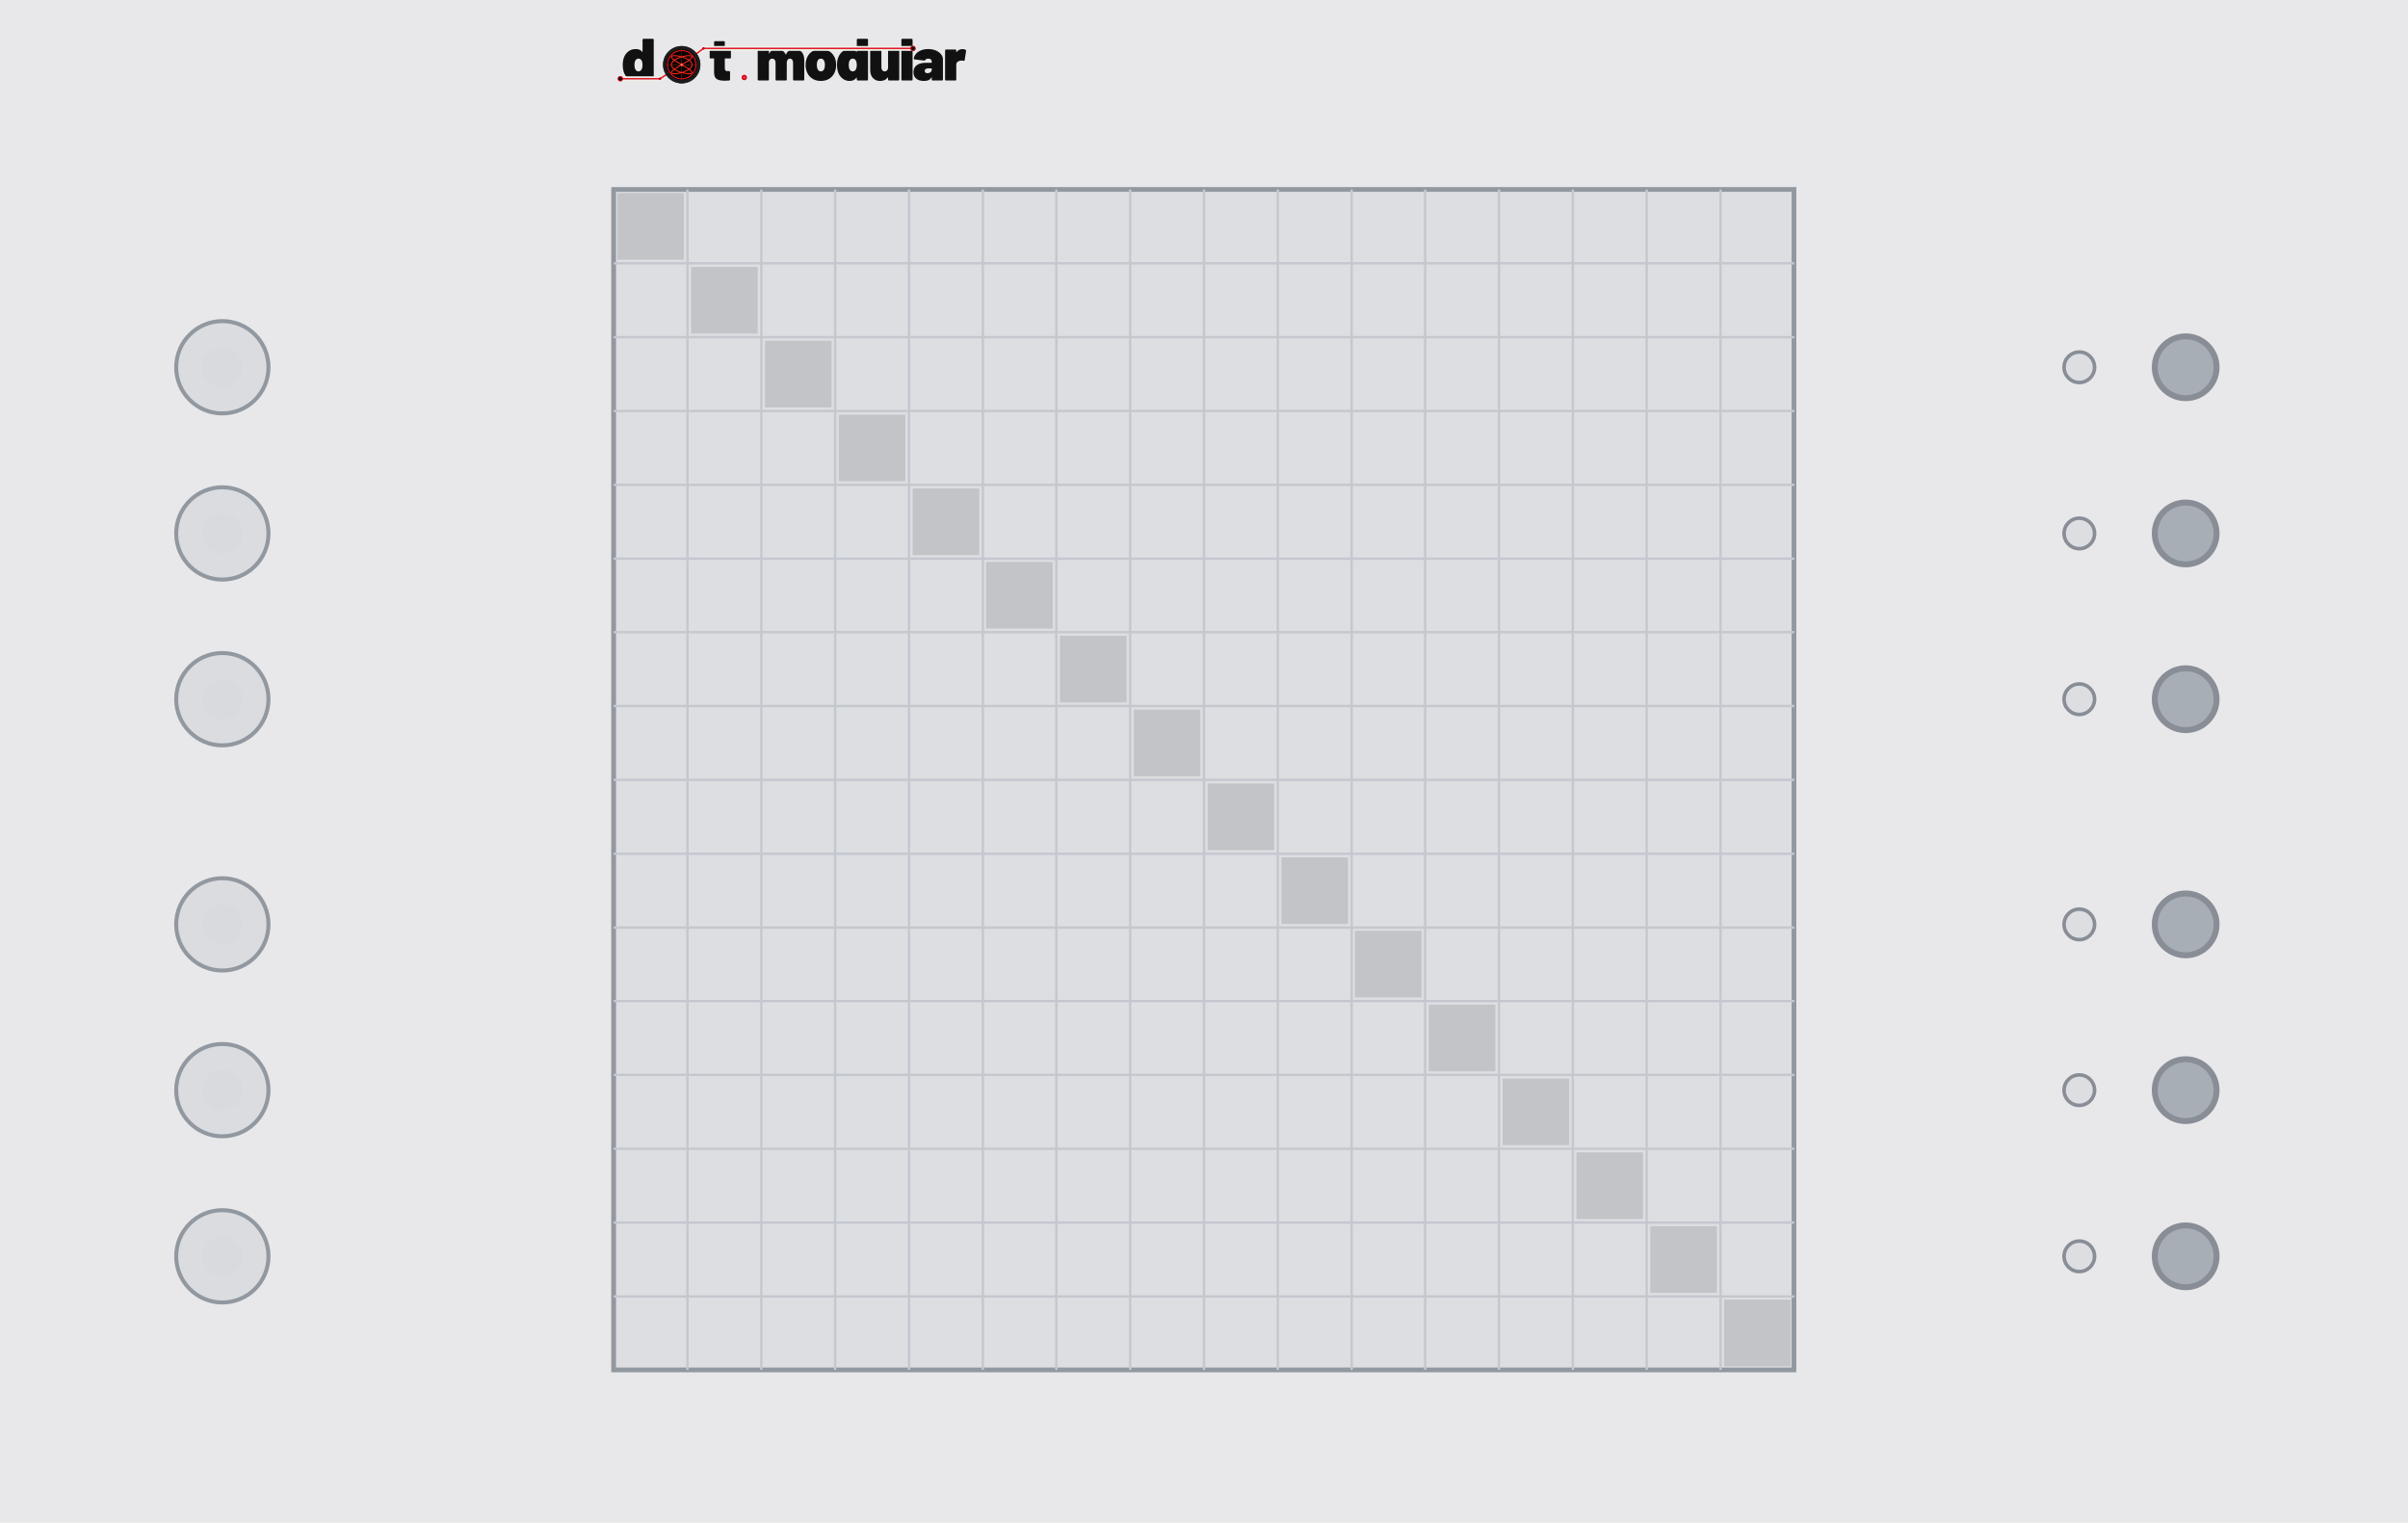
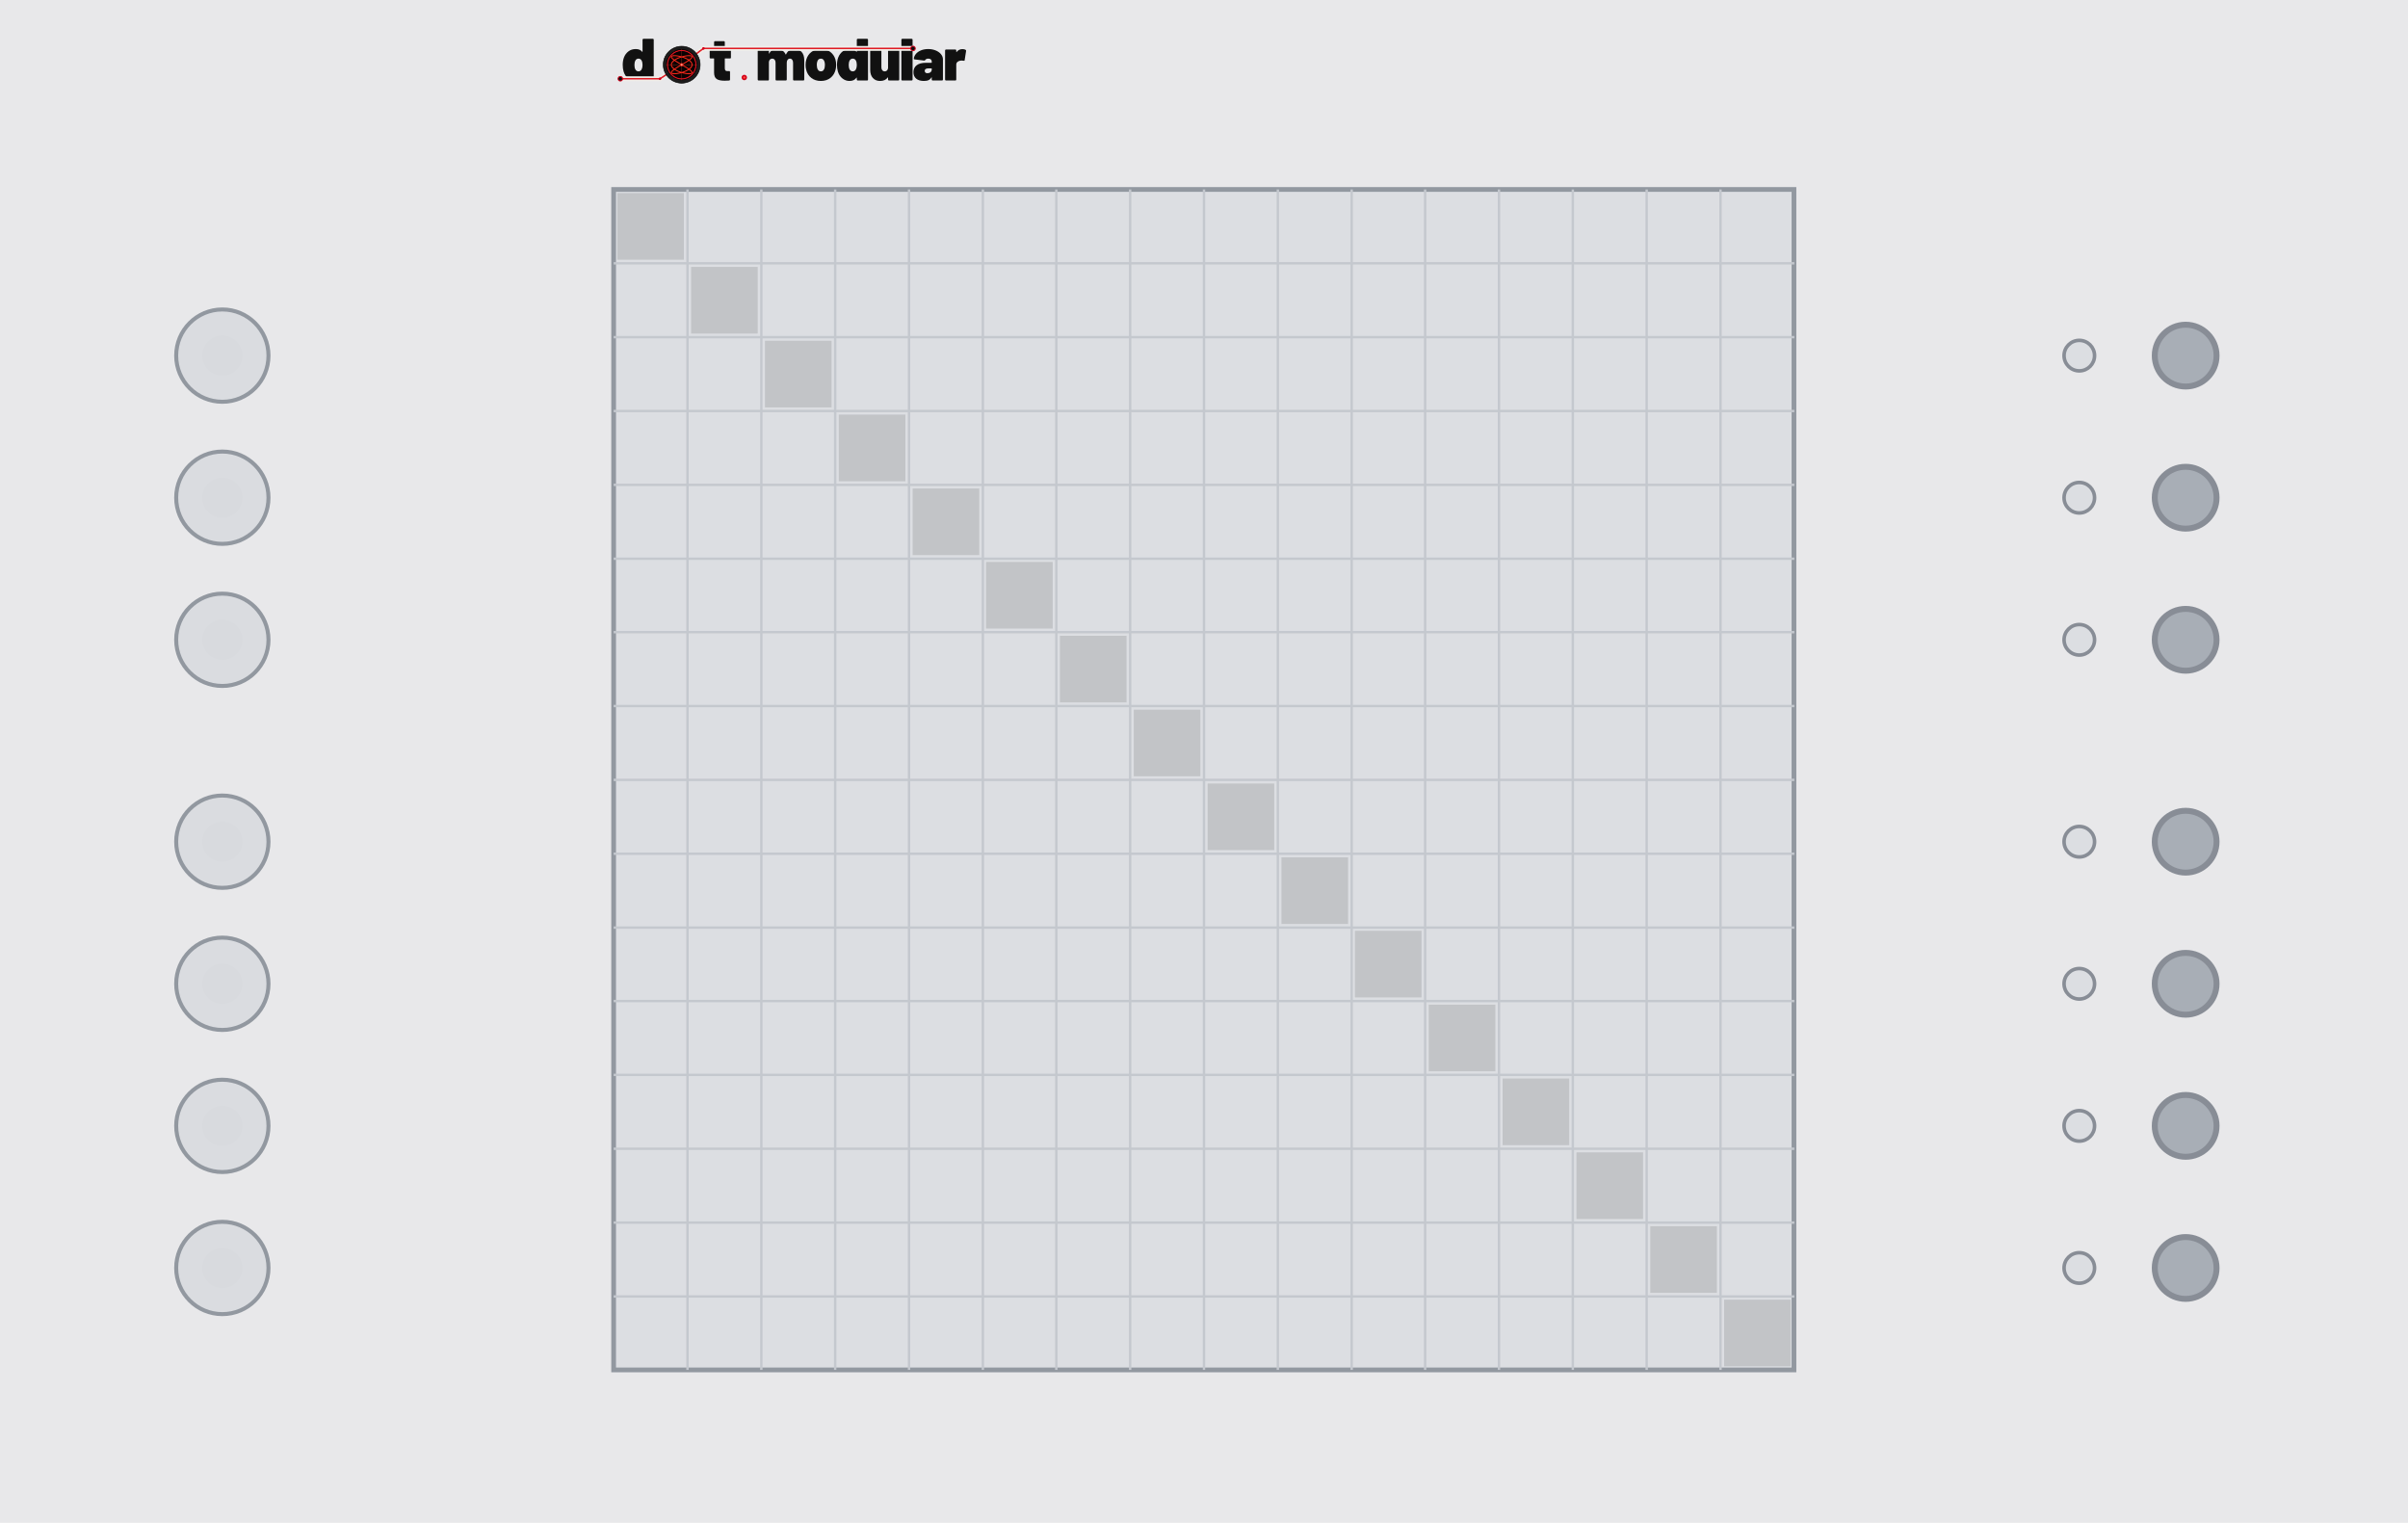
<svg xmlns="http://www.w3.org/2000/svg" width="600.0" height="379.43" viewBox="0 0 600.0 379.43">
  <rect width="600.0" height="379.4" fill="#e8e8ea" />
  <rect x="152.9" y="47.2" width="294.1" height="294.1" fill="#dcdee2" stroke="#9298a0" stroke-width="1.18" />
  <line x1="171.3" y1="47.2" x2="171.3" y2="341.3" stroke="#c4c8ce" stroke-width="0.59" />
  <line x1="152.9" y1="65.6" x2="447.1" y2="65.6" stroke="#c4c8ce" stroke-width="0.59" />
  <line x1="189.7" y1="47.2" x2="189.7" y2="341.3" stroke="#c4c8ce" stroke-width="0.59" />
  <line x1="152.9" y1="84.0" x2="447.1" y2="84.0" stroke="#c4c8ce" stroke-width="0.59" />
  <line x1="208.1" y1="47.2" x2="208.1" y2="341.3" stroke="#c4c8ce" stroke-width="0.59" />
  <line x1="152.9" y1="102.4" x2="447.1" y2="102.4" stroke="#c4c8ce" stroke-width="0.59" />
  <line x1="226.5" y1="47.2" x2="226.5" y2="341.3" stroke="#c4c8ce" stroke-width="0.59" />
  <line x1="152.9" y1="120.8" x2="447.1" y2="120.8" stroke="#c4c8ce" stroke-width="0.59" />
  <line x1="244.9" y1="47.2" x2="244.9" y2="341.3" stroke="#c4c8ce" stroke-width="0.59" />
  <line x1="152.9" y1="139.2" x2="447.1" y2="139.2" stroke="#c4c8ce" stroke-width="0.59" />
  <line x1="263.2" y1="47.2" x2="263.2" y2="341.3" stroke="#c4c8ce" stroke-width="0.59" />
  <line x1="152.9" y1="157.5" x2="447.1" y2="157.5" stroke="#c4c8ce" stroke-width="0.59" />
  <line x1="281.6" y1="47.2" x2="281.6" y2="341.3" stroke="#c4c8ce" stroke-width="0.59" />
  <line x1="152.9" y1="175.9" x2="447.1" y2="175.9" stroke="#c4c8ce" stroke-width="0.59" />
  <line x1="300.0" y1="47.2" x2="300.0" y2="341.3" stroke="#c4c8ce" stroke-width="0.59" />
  <line x1="152.9" y1="194.3" x2="447.1" y2="194.3" stroke="#c4c8ce" stroke-width="0.59" />
  <line x1="318.4" y1="47.2" x2="318.4" y2="341.3" stroke="#c4c8ce" stroke-width="0.59" />
  <line x1="152.9" y1="212.7" x2="447.1" y2="212.7" stroke="#c4c8ce" stroke-width="0.59" />
  <line x1="336.8" y1="47.2" x2="336.8" y2="341.3" stroke="#c4c8ce" stroke-width="0.59" />
  <line x1="152.9" y1="231.1" x2="447.1" y2="231.1" stroke="#c4c8ce" stroke-width="0.59" />
  <line x1="355.1" y1="47.2" x2="355.1" y2="341.3" stroke="#c4c8ce" stroke-width="0.59" />
  <line x1="152.9" y1="249.4" x2="447.1" y2="249.4" stroke="#c4c8ce" stroke-width="0.59" />
  <line x1="373.5" y1="47.2" x2="373.5" y2="341.3" stroke="#c4c8ce" stroke-width="0.59" />
  <line x1="152.9" y1="267.8" x2="447.1" y2="267.8" stroke="#c4c8ce" stroke-width="0.59" />
  <line x1="391.9" y1="47.2" x2="391.9" y2="341.3" stroke="#c4c8ce" stroke-width="0.59" />
  <line x1="152.9" y1="286.2" x2="447.1" y2="286.2" stroke="#c4c8ce" stroke-width="0.59" />
  <line x1="410.3" y1="47.2" x2="410.3" y2="341.3" stroke="#c4c8ce" stroke-width="0.59" />
  <line x1="152.9" y1="304.6" x2="447.1" y2="304.6" stroke="#c4c8ce" stroke-width="0.59" />
  <line x1="428.7" y1="47.2" x2="428.7" y2="341.3" stroke="#c4c8ce" stroke-width="0.59" />
  <line x1="152.9" y1="323.0" x2="447.1" y2="323.0" stroke="#c4c8ce" stroke-width="0.59" />
  <rect x="153.8" y="48.1" width="16.6" height="16.6" fill="#000000" opacity="0.12" />
  <rect x="172.2" y="66.5" width="16.6" height="16.6" fill="#000000" opacity="0.12" />
  <rect x="190.6" y="84.9" width="16.6" height="16.6" fill="#000000" opacity="0.12" />
  <rect x="209.0" y="103.3" width="16.6" height="16.6" fill="#000000" opacity="0.12" />
  <rect x="227.4" y="121.7" width="16.6" height="16.6" fill="#000000" opacity="0.12" />
  <rect x="245.7" y="140.0" width="16.6" height="16.6" fill="#000000" opacity="0.12" />
  <rect x="264.1" y="158.4" width="16.6" height="16.6" fill="#000000" opacity="0.12" />
  <rect x="282.5" y="176.8" width="16.6" height="16.6" fill="#000000" opacity="0.12" />
  <rect x="300.9" y="195.2" width="16.6" height="16.6" fill="#000000" opacity="0.12" />
  <rect x="319.3" y="213.6" width="16.6" height="16.6" fill="#000000" opacity="0.12" />
  <rect x="337.6" y="231.9" width="16.6" height="16.6" fill="#000000" opacity="0.12" />
  <rect x="356.0" y="250.3" width="16.6" height="16.6" fill="#000000" opacity="0.12" />
  <rect x="374.4" y="268.7" width="16.6" height="16.6" fill="#000000" opacity="0.12" />
  <rect x="392.8" y="287.1" width="16.6" height="16.6" fill="#000000" opacity="0.12" />
  <rect x="411.2" y="305.5" width="16.6" height="16.6" fill="#000000" opacity="0.12" />
  <rect x="429.6" y="323.8" width="16.6" height="16.6" fill="#000000" opacity="0.12" />
  <g transform="translate(152.95,8.86) scale(0.13482) translate(-26.00,-65.00)">
    <g transform="translate(40.00,148.00) scale(0.11,-0.11)">
      <path d="M370 700H528Q535 700 539.0 696.0Q543 692 543 685V15Q543 8 539.0 4.0Q535 0 528 0H370Q363 0 359.0 4.0Q355 8 355 15V45Q355 48 353.0 49.0Q351 50 349 47Q312 -8 233 -8Q166 -8 112.5 34.5Q59 77 37 150Q22 200 22 262Q22 334 44 390Q68 451 119.0 489.5Q170 528 241 528Q314 528 349 482Q351 480 353.0 480.5Q355 481 355 484V685Q355 692 359.0 696.0Q363 700 370 700ZM355 259Q355 307 339 336Q321 367 287 367Q251 367 234 334Q219 306 219 259Q219 214 234 186Q252 153 287 153Q322 153 340 187Q355 216 355 259Z" fill="#111111" />
    </g>
    <g transform="translate(201.37,148.00) scale(0.11,-0.11)">
      <path d="M358 370H275Q270 370 270 365V208Q270 158 306 158H343Q350 158 354.0 154.0Q358 150 358 143V15Q358 1 343 -1Q304 -4 268 -4Q177 -4 134.0 24.0Q91 52 90 130V365Q90 370 85 370H31Q24 370 20.0 374.0Q16 378 16 385V505Q16 512 20.0 516.0Q24 520 31 520H85Q90 520 90 525V645Q90 652 94.0 656.0Q98 660 105 660H255Q262 660 266.0 656.0Q270 652 270 645V525Q270 520 275 520H358Q365 520 369.0 516.0Q373 512 373 505V385Q373 378 369.0 374.0Q365 370 358 370Z" fill="#111111" />
    </g>
    <g transform="translate(288.27,148.00) scale(0.11,-0.11)">
      <path d="M815 341V15Q815 8 811.0 4.0Q807 0 800 0H642Q635 0 631.0 4.0Q627 8 627 15V300Q627 330 612.5 348.5Q598 367 575 367Q551 367 536.0 348.5Q521 330 521 300V15Q521 8 517.0 4.0Q513 0 506 0H348Q341 0 337.0 4.0Q333 8 333 15V300Q333 330 317.5 348.5Q302 367 277 367Q255 367 240.5 353.5Q226 340 222 317Q221 315 221 311V15Q221 8 217.0 4.0Q213 0 206 0H48Q41 0 37.0 4.0Q33 8 33 15V505Q33 512 37.0 516.0Q41 520 48 520H206Q213 520 217.0 516.0Q221 512 221 505V455Q221 451 223.0 451.0Q225 451 227 454Q265 528 355 528Q406 528 444.5 504.5Q483 481 503 437Q506 432 509 438Q529 483 564.5 505.5Q600 528 648 528Q727 528 771.0 479.0Q815 430 815 341Z" fill="#111111" />
    </g>
    <g transform="translate(377.92,148.00) scale(0.11,-0.11)">
      <path d="M32 181Q22 217 22 261Q22 310 34 350Q58 433 122.5 480.5Q187 528 280 528Q373 528 436.5 480.5Q500 433 524 352Q536 310 536 263Q536 225 528 187Q507 97 441.5 44.5Q376 -8 279 -8Q184 -8 118.5 43.0Q53 94 32 181ZM343 217Q347 236 347 262Q347 285 342 308Q327 367 279 367Q229 367 216 308Q211 291 211 262Q211 236 215 217Q230 153 279 153Q305 153 321.0 170.5Q337 188 343 217Z" fill="#111111" />
    </g>
    <g transform="translate(436.00,148.00) scale(0.11,-0.11)">
      <path d="M370 700H528Q535 700 539.0 696.0Q543 692 543 685V15Q543 8 539.0 4.0Q535 0 528 0H370Q363 0 359.0 4.0Q355 8 355 15V45Q355 48 353.0 49.0Q351 50 349 47Q312 -8 233 -8Q166 -8 112.5 34.5Q59 77 37 150Q22 200 22 262Q22 334 44 390Q68 451 119.0 489.5Q170 528 241 528Q314 528 349 482Q351 480 353.0 480.5Q355 481 355 484V685Q355 692 359.0 696.0Q363 700 370 700ZM355 259Q355 307 339 336Q321 367 287 367Q251 367 234 334Q219 306 219 259Q219 214 234 186Q252 153 287 153Q322 153 340 187Q355 216 355 259Z" fill="#111111" />
    </g>
    <g transform="translate(496.39,148.00) scale(0.11,-0.11)">
      <path d="M346 520H504Q511 520 515.0 516.0Q519 512 519 505V15Q519 8 515.0 4.0Q511 0 504 0H346Q339 0 335.0 4.0Q331 8 331 15V48Q331 51 329.0 52.0Q327 53 325 50Q284 -8 197 -8Q121 -8 76.0 41.5Q31 91 31 179V505Q31 512 35.0 516.0Q39 520 46 520H204Q211 520 215.0 516.0Q219 512 219 505V220Q219 190 234.5 171.5Q250 153 275 153Q297 153 311.5 166.5Q326 180 330 203Q331 205 331 209V505Q331 512 335.0 516.0Q339 520 346 520Z" fill="#111111" />
    </g>
    <g transform="translate(553.81,148.00) scale(0.11,-0.11)">
      <path d="M33 15V685Q33 692 37.0 696.0Q41 700 48 700H206Q213 700 217.0 696.0Q221 692 221 685V15Q221 8 217.0 4.0Q213 0 206 0H48Q41 0 37.0 4.0Q33 8 33 15Z" fill="#111111" />
    </g>
    <g transform="translate(578.45,148.00) scale(0.11,-0.11)">
      <path d="M507 355V15Q507 8 503.0 4.0Q499 0 492 0H334Q327 0 323.0 4.0Q319 8 319 15V50Q319 54 317.5 54.5Q316 55 314 52Q297 21 267.0 6.5Q237 -8 188 -8Q106 -8 59.0 29.5Q12 67 12 139Q12 215 65.5 256.0Q119 297 221 297H314Q319 297 319 302V320Q319 341 303.5 354.0Q288 367 262 367Q244 367 230.0 361.0Q216 355 210 345Q206 338 202.5 335.5Q199 333 193 334L32 354Q18 356 18 366Q22 411 54.0 448.0Q86 485 139.5 506.5Q193 528 259 528Q327 528 384.0 505.0Q441 482 474.0 442.0Q507 402 507 355ZM319 185V198Q319 203 314 203H264Q201 203 201 162Q201 144 212.5 133.0Q224 122 246 122Q278 122 298.5 139.0Q319 156 319 185Z" fill="#111111" />
    </g>
    <g transform="translate(634.55,148.00) scale(0.11,-0.11)">
      <path d="M379 514Q388 509 386 495L362 341Q361 333 356.5 331.0Q352 329 344 331Q326 335 312 335Q297 335 284 332Q258 327 239.5 310.5Q221 294 221 266V15Q221 8 217.0 4.0Q213 0 206 0H48Q41 0 37.0 4.0Q33 8 33 15V505Q33 512 37.0 516.0Q41 520 48 520H206Q213 520 217.0 516.0Q221 512 221 505V481Q221 478 223.0 477.0Q225 476 226 478Q264 527 325 527Q359 527 379 514Z" fill="#111111" />
    </g>
    <path d="M 38.0,144.8 L 111.3,144.8 L 151.4,118.8 L 191.6,88.8 L 578.9,88.8" fill="none" stroke="#f0ede8" stroke-width="9.0" stroke-linecap="round" stroke-linejoin="round" />
    <path d="M 38.0,144.8 L 111.3,144.8 L 151.4,118.8 L 191.6,88.8 L 578.9,88.8" fill="none" stroke="#d4001a" stroke-width="2.60" stroke-linecap="round" stroke-linejoin="round" />
    <path d="M 38.0,144.8 L 111.3,144.8 L 151.4,118.8 L 191.6,88.8 L 578.9,88.8" fill="none" stroke="#ff5533" stroke-width="0.88" stroke-linecap="round" stroke-linejoin="round" opacity="0.7" />
    <circle cx="38.0" cy="144.8" r="4.2" fill="#0d0d0d" stroke="#d4001a" stroke-width="1.76" />
    <circle cx="578.9" cy="88.8" r="4.2" fill="#0d0d0d" stroke="#d4001a" stroke-width="1.76" />
    <circle cx="111.3" cy="144.8" r="2.4" fill="#d4001a" />
    <circle cx="191.6" cy="88.8" r="2.4" fill="#d4001a" />
    <g transform="translate(151.430,118.850)">
      <circle r="34.100" fill="#1c1c1c" stroke="#000000" stroke-width="1.023" />
      <circle r="28.644" fill="#0a0202" />
      <g stroke="#a83020" stroke-width="0.682" opacity="0.9">
        <line x1="-28.644" y1="0" x2="28.644" y2="0" />
        <line x1="0" y1="-28.644" x2="0" y2="28.644" />
      </g>
      <g stroke="#7a2018" stroke-width="0.443" opacity="0.6">
        <line x1="-28.644" y1="-14.322" x2="28.644" y2="-14.322" />
        <line x1="-14.322" y1="-28.644" x2="-14.322" y2="28.644" />
        <line x1="-28.644" y1="14.322" x2="28.644" y2="14.322" />
        <line x1="14.322" y1="-28.644" x2="14.322" y2="28.644" />
      </g>
      <path d="M 19.10,0.00 L 19.01,1.05 L 18.76,2.09 L 18.34,3.13 L 17.76,4.16 L 17.01,5.16 L 16.12,6.15 L 15.09,7.11 L 13.92,8.05 L 12.63,8.95 L 11.22,9.82 L 9.72,10.65 L 8.13,11.44 L 6.47,12.18 L 4.75,12.87 L 2.99,13.52 L 1.20,14.11 L -0.60,14.64 L -2.39,15.12 L -4.17,15.54 L -5.90,15.89 L -7.58,16.18 L -9.20,16.41 L -10.73,16.58 L -12.17,16.68 L -13.50,16.71 L -14.71,16.68 L -15.79,16.58 L -16.73,16.41 L -17.53,16.18 L -18.16,15.89 L -18.64,15.54 L -18.95,15.12 L -19.09,14.64 L -19.06,14.11 L -18.86,13.52 L -18.50,12.87 L -17.97,12.18 L -17.28,11.44 L -16.44,10.65 L -15.45,9.82 L -14.32,8.95 L -13.07,8.05 L -11.70,7.11 L -10.23,6.15 L -8.67,5.16 L -7.03,4.16 L -5.33,3.13 L -3.58,2.09 L -1.80,1.05 L -0.00,0.00 L 1.80,-1.05 L 3.58,-2.09 L 5.33,-3.13 L 7.03,-4.16 L 8.67,-5.16 L 10.23,-6.15 L 11.70,-7.11 L 13.07,-8.05 L 14.32,-8.95 L 15.45,-9.82 L 16.44,-10.65 L 17.28,-11.44 L 17.97,-12.18 L 18.50,-12.87 L 18.86,-13.52 L 19.06,-14.11 L 19.09,-14.64 L 18.95,-15.12 L 18.64,-15.54 L 18.16,-15.89 L 17.53,-16.18 L 16.73,-16.41 L 15.79,-16.58 L 14.71,-16.68 L 13.50,-16.71 L 12.17,-16.68 L 10.73,-16.58 L 9.20,-16.41 L 7.58,-16.18 L 5.90,-15.89 L 4.17,-15.54 L 2.39,-15.12 L 0.60,-14.64 L -1.20,-14.11 L -2.99,-13.52 L -4.75,-12.87 L -6.47,-12.18 L -8.13,-11.44 L -9.72,-10.65 L -11.22,-9.82 L -12.63,-8.95 L -13.92,-8.05 L -15.09,-7.11 L -16.12,-6.15 L -17.01,-5.16 L -17.76,-4.16 L -18.34,-3.13 L -18.76,-2.09 L -19.01,-1.05 L -19.10,-0.00 L -19.01,1.05 L -18.76,2.09 L -18.34,3.13 L -17.76,4.16 L -17.01,5.16 L -16.12,6.15 L -15.09,7.11 L -13.92,8.05 L -12.63,8.95 L -11.22,9.82 L -9.72,10.65 L -8.13,11.44 L -6.47,12.18 L -4.75,12.87 L -2.99,13.52 L -1.20,14.11 L 0.60,14.64 L 2.39,15.12 L 4.17,15.54 L 5.90,15.89 L 7.58,16.18 L 9.20,16.41 L 10.73,16.58 L 12.17,16.68 L 13.50,16.71 L 14.71,16.68 L 15.79,16.58 L 16.73,16.41 L 17.53,16.18 L 18.16,15.89 L 18.64,15.54 L 18.95,15.12 L 19.09,14.64 L 19.06,14.11 L 18.86,13.52 L 18.50,12.87 L 17.97,12.18 L 17.28,11.44 L 16.44,10.65 L 15.45,9.82 L 14.32,8.95 L 13.07,8.05 L 11.70,7.11 L 10.23,6.15 L 8.67,5.16 L 7.03,4.16 L 5.33,3.13 L 3.58,2.09 L 1.80,1.05 L 0.00,0.00 L -1.80,-1.05 L -3.58,-2.09 L -5.33,-3.13 L -7.03,-4.16 L -8.67,-5.16 L -10.23,-6.15 L -11.70,-7.11 L -13.07,-8.05 L -14.32,-8.95 L -15.45,-9.82 L -16.44,-10.65 L -17.28,-11.44 L -17.97,-12.18 L -18.50,-12.87 L -18.86,-13.52 L -19.06,-14.11 L -19.09,-14.64 L -18.95,-15.12 L -18.64,-15.54 L -18.16,-15.89 L -17.53,-16.18 L -16.73,-16.41 L -15.79,-16.58 L -14.71,-16.68 L -13.50,-16.71 L -12.17,-16.68 L -10.73,-16.58 L -9.20,-16.41 L -7.58,-16.18 L -5.90,-15.89 L -4.17,-15.54 L -2.39,-15.12 L -0.60,-14.64 L 1.20,-14.11 L 2.99,-13.52 L 4.75,-12.87 L 6.47,-12.18 L 8.13,-11.44 L 9.72,-10.65 L 11.22,-9.82 L 12.63,-8.95 L 13.92,-8.05 L 15.09,-7.11 L 16.12,-6.15 L 17.01,-5.16 L 17.76,-4.16 L 18.34,-3.13 L 18.76,-2.09 L 19.01,-1.05 L 19.10,-0.00 Z" fill="none" stroke="#ff2a1a" stroke-width="1.705" stroke-linejoin="round" />
      <circle r="26.257" fill="none" stroke="#d4001a" stroke-width="1.876" />
      <circle r="26.257" fill="none" stroke="#ff5533" stroke-width="0.614" opacity="0.7" />
      <circle r="2.899" fill="#ff3322" />
      <circle r="1.364" fill="#ffccbb" />
    </g>
    <circle cx="267.1" cy="142.5" r="5.0" fill="#d4001a" />
    <circle cx="267.1" cy="142.5" r="2.0" fill="#ff5544" />
  </g>
-   <circle cx="55.4" cy="91.5" r="11.5" fill="#dadce0" stroke="#9298a0" stroke-width="1" />
-   <circle cx="55.4" cy="91.5" r="5.0" fill="#d8dade" />
-   <circle cx="544.6" cy="91.5" r="7.7" fill="#a8aeb6" stroke="#888d96" stroke-width="1.48" />
-   <circle cx="518.1" cy="91.5" r="3.8" fill="#dcdee2" stroke="#888d96" stroke-width="0.89" />
-   <circle cx="55.4" cy="132.9" r="11.5" fill="#dadce0" stroke="#9298a0" stroke-width="1" />
-   <circle cx="55.4" cy="132.9" r="5.0" fill="#d8dade" />
-   <circle cx="544.6" cy="132.9" r="7.7" fill="#a8aeb6" stroke="#888d96" stroke-width="1.48" />
-   <circle cx="518.1" cy="132.9" r="3.8" fill="#dcdee2" stroke="#888d96" stroke-width="0.89" />
-   <circle cx="55.4" cy="174.2" r="11.5" fill="#dadce0" stroke="#9298a0" stroke-width="1" />
-   <circle cx="55.4" cy="174.2" r="5.0" fill="#d8dade" />
-   <circle cx="544.6" cy="174.2" r="7.7" fill="#a8aeb6" stroke="#888d96" stroke-width="1.48" />
-   <circle cx="518.1" cy="174.2" r="3.8" fill="#dcdee2" stroke="#888d96" stroke-width="0.89" />
-   <circle cx="55.4" cy="230.3" r="11.5" fill="#dadce0" stroke="#9298a0" stroke-width="1" />
-   <circle cx="55.4" cy="230.3" r="5.0" fill="#d8dade" />
-   <circle cx="544.6" cy="230.3" r="7.7" fill="#a8aeb6" stroke="#888d96" stroke-width="1.48" />
-   <circle cx="518.1" cy="230.3" r="3.8" fill="#dcdee2" stroke="#888d96" stroke-width="0.89" />
-   <circle cx="55.4" cy="271.6" r="11.5" fill="#dadce0" stroke="#9298a0" stroke-width="1" />
-   <circle cx="55.4" cy="271.6" r="5.0" fill="#d8dade" />
-   <circle cx="544.6" cy="271.6" r="7.7" fill="#a8aeb6" stroke="#888d96" stroke-width="1.48" />
-   <circle cx="518.1" cy="271.6" r="3.8" fill="#dcdee2" stroke="#888d96" stroke-width="0.89" />
-   <circle cx="55.4" cy="313.0" r="11.5" fill="#dadce0" stroke="#9298a0" stroke-width="1" />
-   <circle cx="55.4" cy="313.0" r="5.0" fill="#d8dade" />
-   <circle cx="544.6" cy="313.0" r="7.7" fill="#a8aeb6" stroke="#888d96" stroke-width="1.48" />
-   <circle cx="518.1" cy="313.0" r="3.8" fill="#dcdee2" stroke="#888d96" stroke-width="0.89" />
+   <circle cx="55.4" cy="88.6" r="11.5" fill="#dadce0" stroke="#9298a0" stroke-width="1" />
+   <circle cx="55.4" cy="88.6" r="5.0" fill="#d8dade" />
+   <circle cx="544.6" cy="88.6" r="7.7" fill="#a8aeb6" stroke="#888d96" stroke-width="1.48" />
+   <circle cx="518.1" cy="88.6" r="3.8" fill="#dcdee2" stroke="#888d96" stroke-width="0.89" />
+   <circle cx="55.4" cy="124.0" r="11.5" fill="#dadce0" stroke="#9298a0" stroke-width="1" />
+   <circle cx="55.4" cy="124.0" r="5.0" fill="#d8dade" />
+   <circle cx="544.6" cy="124.0" r="7.7" fill="#a8aeb6" stroke="#888d96" stroke-width="1.48" />
+   <circle cx="518.1" cy="124.0" r="3.8" fill="#dcdee2" stroke="#888d96" stroke-width="0.89" />
+   <circle cx="55.4" cy="159.4" r="11.5" fill="#dadce0" stroke="#9298a0" stroke-width="1" />
+   <circle cx="55.4" cy="159.4" r="5.0" fill="#d8dade" />
+   <circle cx="544.6" cy="159.4" r="7.7" fill="#a8aeb6" stroke="#888d96" stroke-width="1.48" />
+   <circle cx="518.1" cy="159.4" r="3.8" fill="#dcdee2" stroke="#888d96" stroke-width="0.89" />
+   <circle cx="55.4" cy="209.7" r="11.5" fill="#dadce0" stroke="#9298a0" stroke-width="1" />
+   <circle cx="55.4" cy="209.7" r="5.0" fill="#d8dade" />
+   <circle cx="544.6" cy="209.7" r="7.7" fill="#a8aeb6" stroke="#888d96" stroke-width="1.48" />
+   <circle cx="518.1" cy="209.7" r="3.8" fill="#dcdee2" stroke="#888d96" stroke-width="0.89" />
+   <circle cx="55.4" cy="245.1" r="11.5" fill="#dadce0" stroke="#9298a0" stroke-width="1" />
+   <circle cx="55.4" cy="245.1" r="5.0" fill="#d8dade" />
+   <circle cx="544.6" cy="245.1" r="7.7" fill="#a8aeb6" stroke="#888d96" stroke-width="1.48" />
+   <circle cx="518.1" cy="245.1" r="3.8" fill="#dcdee2" stroke="#888d96" stroke-width="0.89" />
+   <circle cx="55.4" cy="280.5" r="11.5" fill="#dadce0" stroke="#9298a0" stroke-width="1" />
+   <circle cx="55.4" cy="280.5" r="5.0" fill="#d8dade" />
+   <circle cx="544.6" cy="280.5" r="7.7" fill="#a8aeb6" stroke="#888d96" stroke-width="1.48" />
+   <circle cx="518.1" cy="280.5" r="3.8" fill="#dcdee2" stroke="#888d96" stroke-width="0.89" />
+   <circle cx="55.4" cy="315.9" r="11.5" fill="#dadce0" stroke="#9298a0" stroke-width="1" />
+   <circle cx="55.4" cy="315.9" r="5.0" fill="#d8dade" />
+   <circle cx="544.6" cy="315.9" r="7.7" fill="#a8aeb6" stroke="#888d96" stroke-width="1.48" />
+   <circle cx="518.1" cy="315.9" r="3.8" fill="#dcdee2" stroke="#888d96" stroke-width="0.89" />
  <g id="components">
-     <circle id="input_trig_rotate" cx="55.36" cy="91.54" r="1" fill="none" stroke="none" />
-     <circle id="param_btn_rotate" cx="544.64" cy="91.54" r="1" fill="none" stroke="none" />
-     <circle id="light_pending_rotate" cx="518.06" cy="91.54" r="1" fill="none" stroke="none" />
-     <circle id="input_trig_reflect" cx="55.36" cy="132.87" r="1" fill="none" stroke="none" />
-     <circle id="param_btn_reflect" cx="544.64" cy="132.87" r="1" fill="none" stroke="none" />
-     <circle id="light_pending_reflect" cx="518.06" cy="132.87" r="1" fill="none" stroke="none" />
-     <circle id="input_trig_invert" cx="55.36" cy="174.21" r="1" fill="none" stroke="none" />
-     <circle id="param_btn_invert" cx="544.64" cy="174.21" r="1" fill="none" stroke="none" />
-     <circle id="light_pending_invert" cx="518.06" cy="174.21" r="1" fill="none" stroke="none" />
-     <circle id="input_trig_collapse" cx="55.36" cy="230.31" r="1" fill="none" stroke="none" />
-     <circle id="param_btn_collapse" cx="544.64" cy="230.31" r="1" fill="none" stroke="none" />
-     <circle id="light_pending_collapse" cx="518.06" cy="230.31" r="1" fill="none" stroke="none" />
-     <circle id="input_trig_collapseall" cx="55.36" cy="271.65" r="1" fill="none" stroke="none" />
-     <circle id="param_btn_collapseall" cx="544.64" cy="271.65" r="1" fill="none" stroke="none" />
-     <circle id="light_pending_collapseall" cx="518.06" cy="271.65" r="1" fill="none" stroke="none" />
-     <circle id="input_trig_expand" cx="55.36" cy="312.99" r="1" fill="none" stroke="none" />
-     <circle id="param_btn_expand" cx="544.64" cy="312.99" r="1" fill="none" stroke="none" />
-     <circle id="light_pending_expand" cx="518.06" cy="312.99" r="1" fill="none" stroke="none" />
+     <circle id="input_trig_rotate" cx="55.36" cy="88.58" r="1" fill="none" stroke="none" />
+     <circle id="param_btn_rotate" cx="544.64" cy="88.58" r="1" fill="none" stroke="none" />
+     <circle id="light_pending_rotate" cx="518.06" cy="88.58" r="1" fill="none" stroke="none" />
+     <circle id="input_trig_reflect" cx="55.36" cy="124.02" r="1" fill="none" stroke="none" />
+     <circle id="param_btn_reflect" cx="544.64" cy="124.02" r="1" fill="none" stroke="none" />
+     <circle id="light_pending_reflect" cx="518.06" cy="124.02" r="1" fill="none" stroke="none" />
+     <circle id="input_trig_invert" cx="55.36" cy="159.45" r="1" fill="none" stroke="none" />
+     <circle id="param_btn_invert" cx="544.64" cy="159.45" r="1" fill="none" stroke="none" />
+     <circle id="light_pending_invert" cx="518.06" cy="159.45" r="1" fill="none" stroke="none" />
+     <circle id="input_trig_collapse" cx="55.36" cy="209.65" r="1" fill="none" stroke="none" />
+     <circle id="param_btn_collapse" cx="544.64" cy="209.65" r="1" fill="none" stroke="none" />
+     <circle id="light_pending_collapse" cx="518.06" cy="209.65" r="1" fill="none" stroke="none" />
+     <circle id="input_trig_collapseall" cx="55.36" cy="245.08" r="1" fill="none" stroke="none" />
+     <circle id="param_btn_collapseall" cx="544.64" cy="245.08" r="1" fill="none" stroke="none" />
+     <circle id="light_pending_collapseall" cx="518.06" cy="245.08" r="1" fill="none" stroke="none" />
+     <circle id="input_trig_expand" cx="55.36" cy="280.51" r="1" fill="none" stroke="none" />
+     <circle id="param_btn_expand" cx="544.64" cy="280.51" r="1" fill="none" stroke="none" />
+     <circle id="light_pending_expand" cx="518.06" cy="280.51" r="1" fill="none" stroke="none" />
+     <circle id="input_trig_random" cx="55.36" cy="315.94" r="1" fill="none" stroke="none" />
+     <circle id="param_btn_random" cx="544.64" cy="315.94" r="1" fill="none" stroke="none" />
+     <circle id="light_pending_random" cx="518.06" cy="315.94" r="1" fill="none" stroke="none" />
  </g>
</svg>
